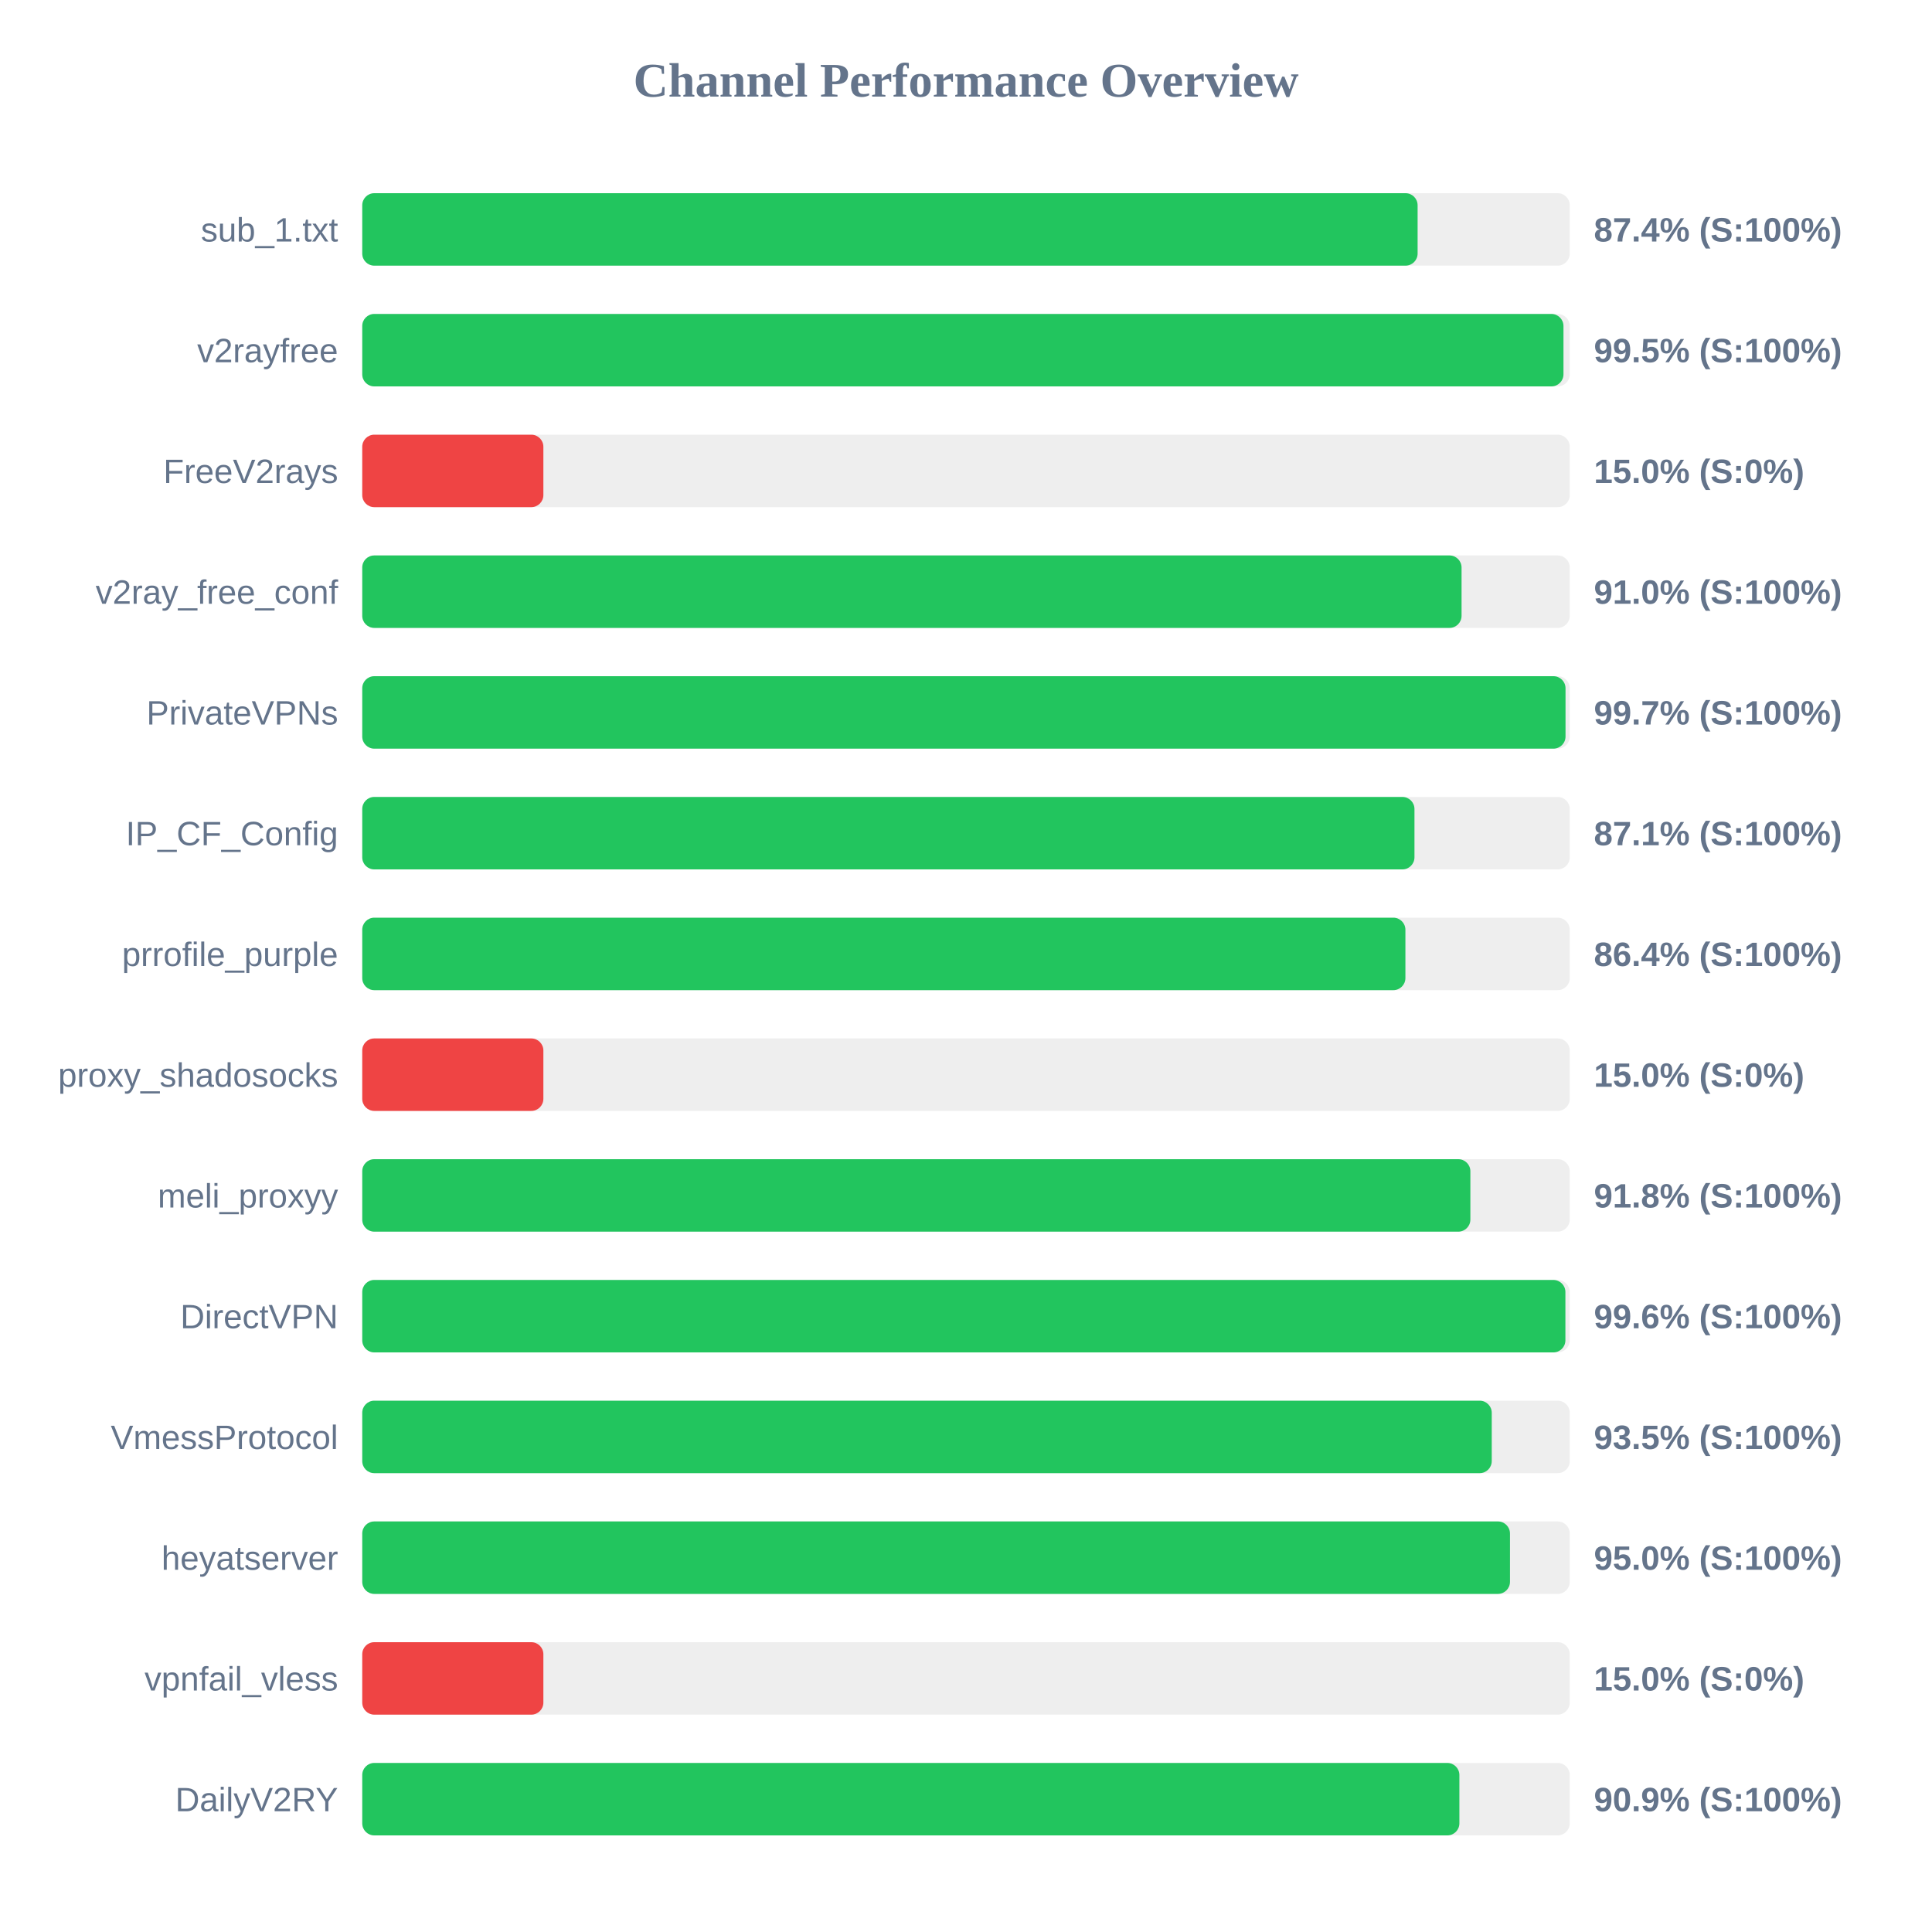
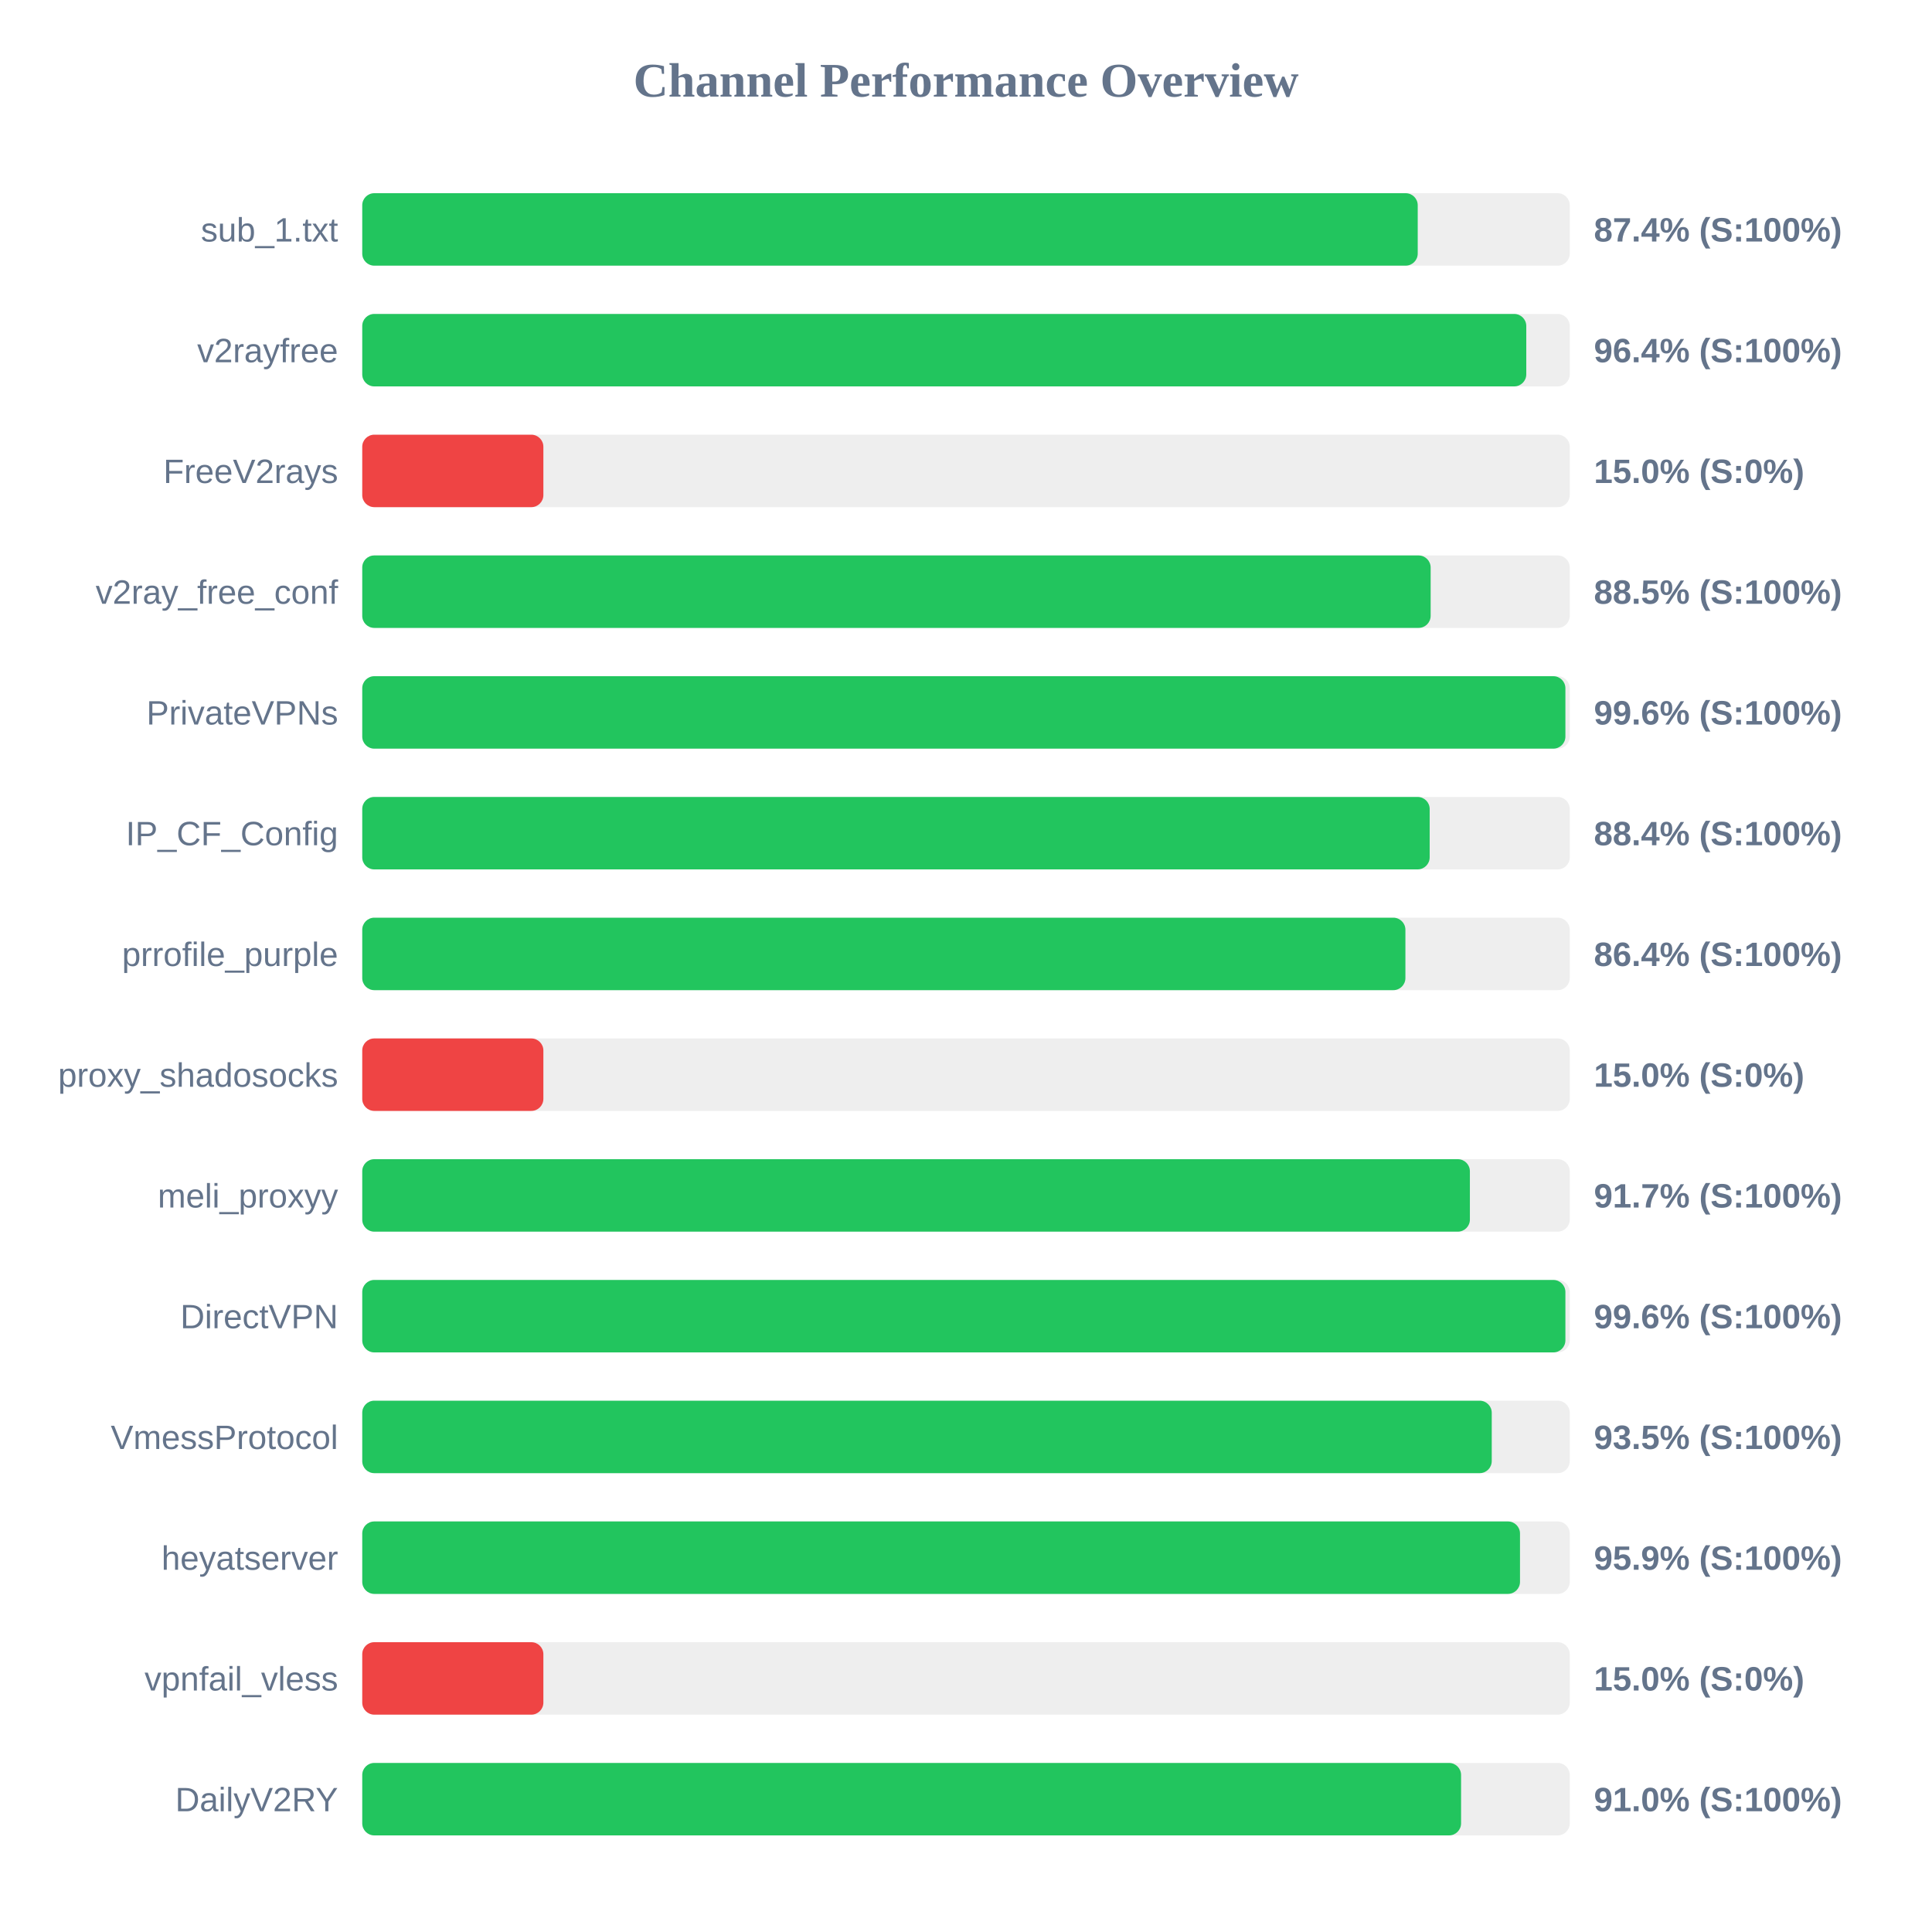
<svg xmlns="http://www.w3.org/2000/svg" width="800" height="800" version="1.1">
  <style>
        .row { font: 14px Arial; fill: #64748b; }
        .score { font: bold 14px Arial; fill: #64748b; }
    </style>
  <text x="400" y="40" text-anchor="middle" font-size="20px" font-weight="bold" fill="#64748b">Channel Performance Overview</text>
  <rect x="150" y="80" width="500" height="30" fill="#eee" rx="5" />
-   <rect x="150" y="80" width="437.0" height="30" fill="#22c55e" rx="5" />
+   <rect x="150" y="80" width="437.05" height="30" fill="#22c55e" rx="5" />
  <text x="140" y="100" text-anchor="end" class="row">sub_1.txt</text>
  <text x="660" y="100" text-anchor="start" class="score">87.4% (S:100%)</text>
  <rect x="150" y="130" width="500" height="30" fill="#eee" rx="5" />
-   <rect x="150" y="130" width="497.4" height="30" fill="#22c55e" rx="5" />
+   <rect x="150" y="130" width="482.0" height="30" fill="#22c55e" rx="5" />
  <text x="140" y="150" text-anchor="end" class="row">v2rayfree</text>
-   <text x="660" y="150" text-anchor="start" class="score">99.5% (S:100%)</text>
+   <text x="660" y="150" text-anchor="start" class="score">96.4% (S:100%)</text>
  <rect x="150" y="180" width="500" height="30" fill="#eee" rx="5" />
  <rect x="150" y="180" width="75.0" height="30" fill="#ef4444" rx="5" />
  <text x="140" y="200" text-anchor="end" class="row">FreeV2rays</text>
  <text x="660" y="200" text-anchor="start" class="score">15.0% (S:0%)</text>
  <rect x="150" y="230" width="500" height="30" fill="#eee" rx="5" />
-   <rect x="150" y="230" width="455.2" height="30" fill="#22c55e" rx="5" />
+   <rect x="150" y="230" width="442.4" height="30" fill="#22c55e" rx="5" />
  <text x="140" y="250" text-anchor="end" class="row">v2ray_free_conf</text>
-   <text x="660" y="250" text-anchor="start" class="score">91.0% (S:100%)</text>
+   <text x="660" y="250" text-anchor="start" class="score">88.5% (S:100%)</text>
  <rect x="150" y="280" width="500" height="30" fill="#eee" rx="5" />
-   <rect x="150" y="280" width="498.25" height="30" fill="#22c55e" rx="5" />
+   <rect x="150" y="280" width="498.2" height="30" fill="#22c55e" rx="5" />
  <text x="140" y="300" text-anchor="end" class="row">PrivateVPNs</text>
-   <text x="660" y="300" text-anchor="start" class="score">99.7% (S:100%)</text>
+   <text x="660" y="300" text-anchor="start" class="score">99.6% (S:100%)</text>
  <rect x="150" y="330" width="500" height="30" fill="#eee" rx="5" />
-   <rect x="150" y="330" width="435.7" height="30" fill="#22c55e" rx="5" />
+   <rect x="150" y="330" width="442.0" height="30" fill="#22c55e" rx="5" />
  <text x="140" y="350" text-anchor="end" class="row">IP_CF_Config</text>
-   <text x="660" y="350" text-anchor="start" class="score">87.1% (S:100%)</text>
+   <text x="660" y="350" text-anchor="start" class="score">88.4% (S:100%)</text>
  <rect x="150" y="380" width="500" height="30" fill="#eee" rx="5" />
  <rect x="150" y="380" width="431.95" height="30" fill="#22c55e" rx="5" />
  <text x="140" y="400" text-anchor="end" class="row">prrofile_purple</text>
  <text x="660" y="400" text-anchor="start" class="score">86.4% (S:100%)</text>
  <rect x="150" y="430" width="500" height="30" fill="#eee" rx="5" />
  <rect x="150" y="430" width="75.0" height="30" fill="#ef4444" rx="5" />
  <text x="140" y="450" text-anchor="end" class="row">proxy_shadosocks</text>
  <text x="660" y="450" text-anchor="start" class="score">15.0% (S:0%)</text>
  <rect x="150" y="480" width="500" height="30" fill="#eee" rx="5" />
-   <rect x="150" y="480" width="458.85" height="30" fill="#22c55e" rx="5" />
+   <rect x="150" y="480" width="458.65" height="30" fill="#22c55e" rx="5" />
  <text x="140" y="500" text-anchor="end" class="row">meli_proxyy</text>
-   <text x="660" y="500" text-anchor="start" class="score">91.8% (S:100%)</text>
+   <text x="660" y="500" text-anchor="start" class="score">91.7% (S:100%)</text>
  <rect x="150" y="530" width="500" height="30" fill="#eee" rx="5" />
  <rect x="150" y="530" width="498.2" height="30" fill="#22c55e" rx="5" />
  <text x="140" y="550" text-anchor="end" class="row">DirectVPN</text>
  <text x="660" y="550" text-anchor="start" class="score">99.6% (S:100%)</text>
  <rect x="150" y="580" width="500" height="30" fill="#eee" rx="5" />
  <rect x="150" y="580" width="467.7" height="30" fill="#22c55e" rx="5" />
  <text x="140" y="600" text-anchor="end" class="row">VmessProtocol</text>
  <text x="660" y="600" text-anchor="start" class="score">93.5% (S:100%)</text>
  <rect x="150" y="630" width="500" height="30" fill="#eee" rx="5" />
-   <rect x="150" y="630" width="475.25" height="30" fill="#22c55e" rx="5" />
+   <rect x="150" y="630" width="479.4" height="30" fill="#22c55e" rx="5" />
  <text x="140" y="650" text-anchor="end" class="row">heyatserver</text>
-   <text x="660" y="650" text-anchor="start" class="score">95.0% (S:100%)</text>
+   <text x="660" y="650" text-anchor="start" class="score">95.9% (S:100%)</text>
  <rect x="150" y="680" width="500" height="30" fill="#eee" rx="5" />
  <rect x="150" y="680" width="75.0" height="30" fill="#ef4444" rx="5" />
  <text x="140" y="700" text-anchor="end" class="row">vpnfail_vless</text>
  <text x="660" y="700" text-anchor="start" class="score">15.0% (S:0%)</text>
  <rect x="150" y="730" width="500" height="30" fill="#eee" rx="5" />
-   <rect x="150" y="730" width="454.3" height="30" fill="#22c55e" rx="5" />
+   <rect x="150" y="730" width="455.0" height="30" fill="#22c55e" rx="5" />
  <text x="140" y="750" text-anchor="end" class="row">DailyV2RY</text>
-   <text x="660" y="750" text-anchor="start" class="score">90.9% (S:100%)</text>
+   <text x="660" y="750" text-anchor="start" class="score">91.0% (S:100%)</text>
</svg>
